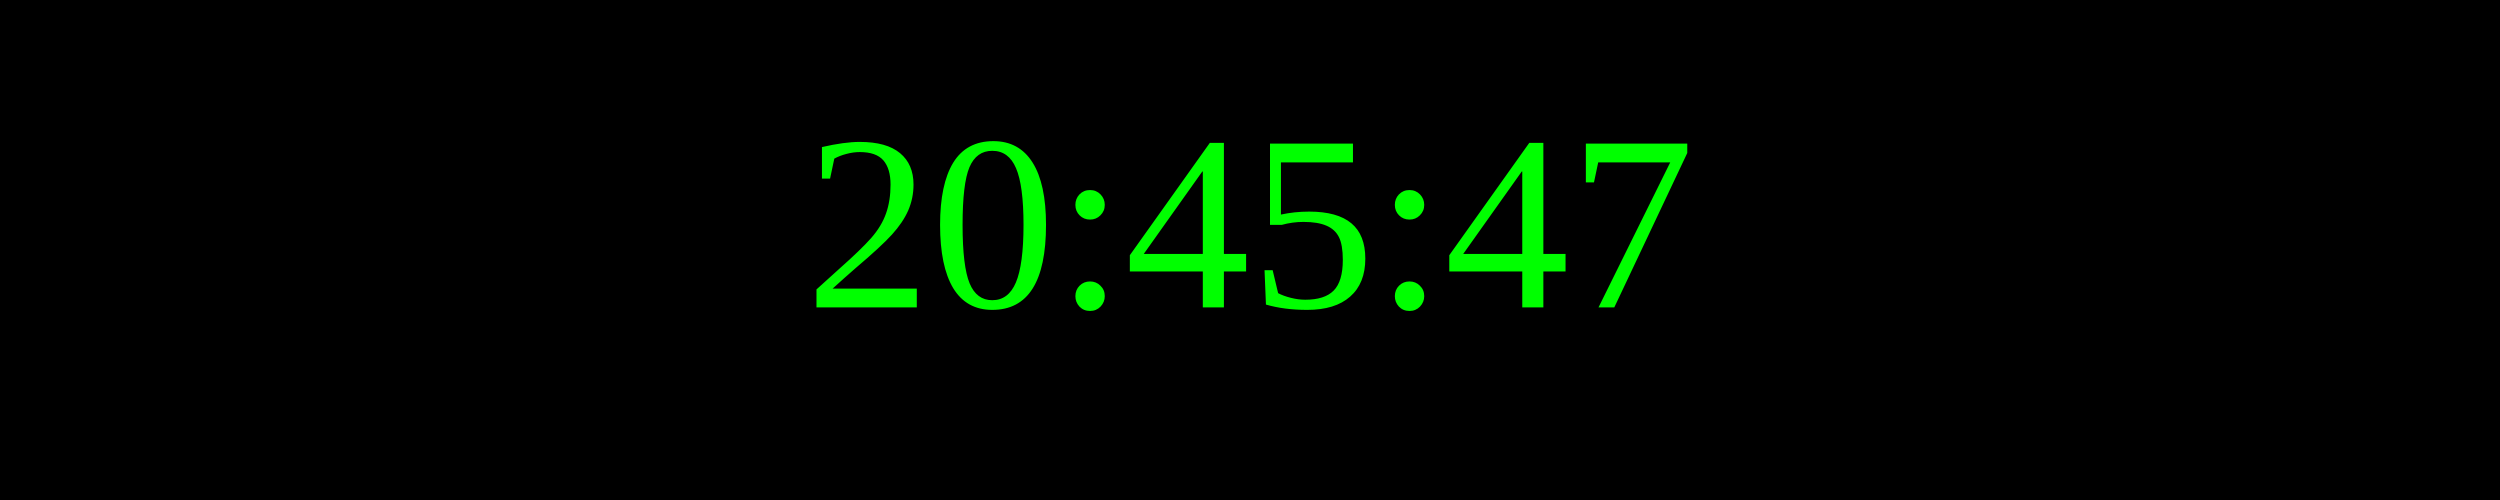
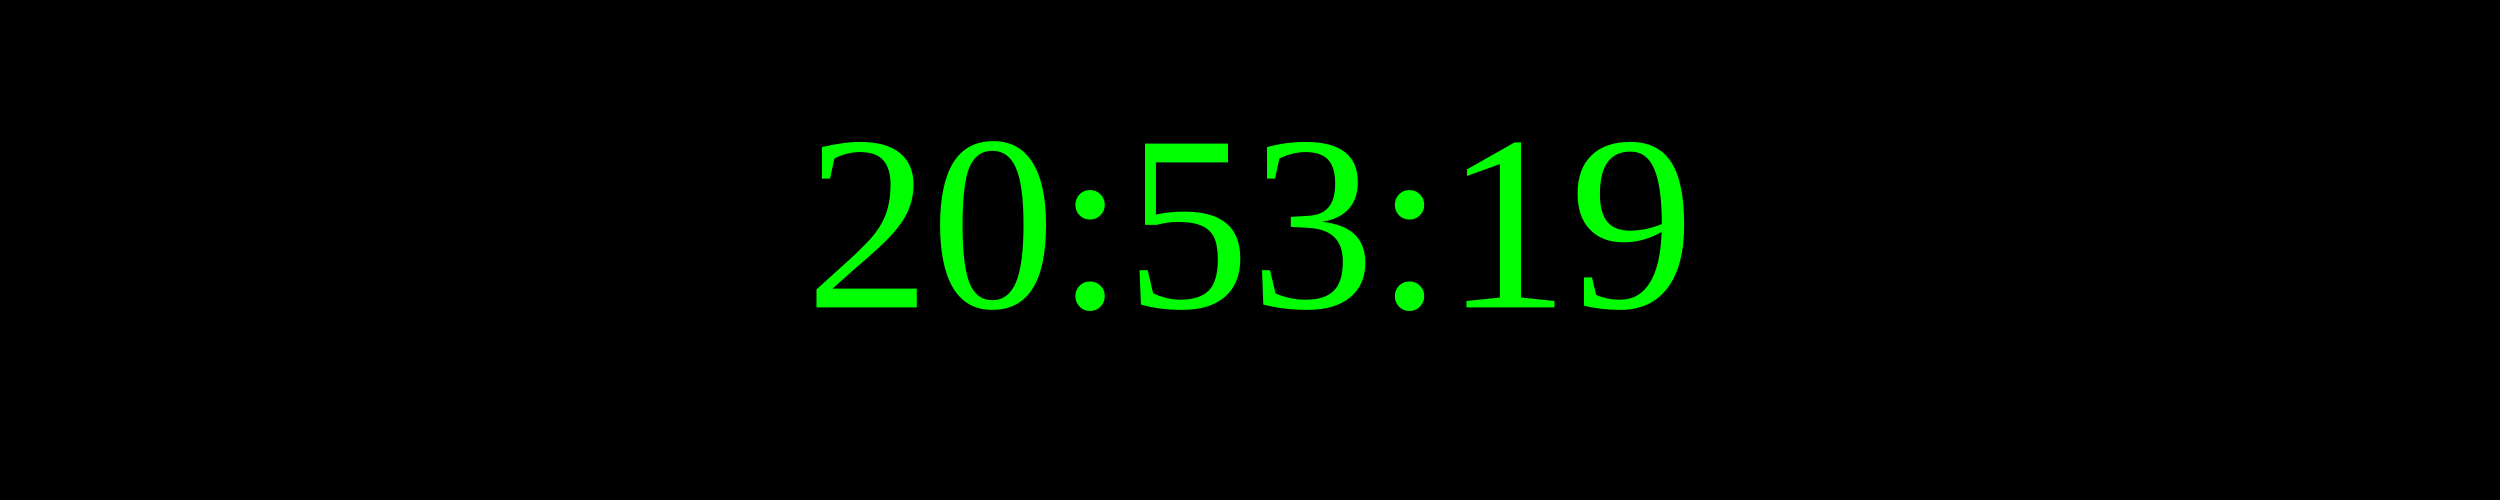
<svg xmlns="http://www.w3.org/2000/svg" width="250" height="50">
  <rect width="100%" height="100%" fill="black" />
  <text x="50%" y="50%" font-size="25" fill="lime" text-anchor="middle" dominant-baseline="middle">
- 20:45:47
+ 20:53:19
</text>
</svg>
